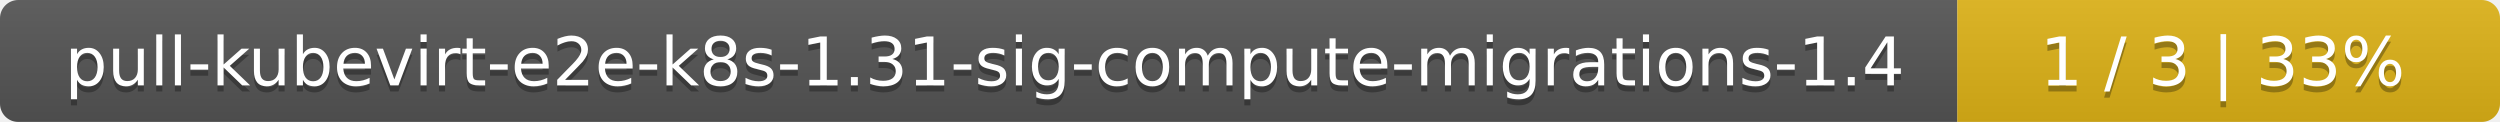
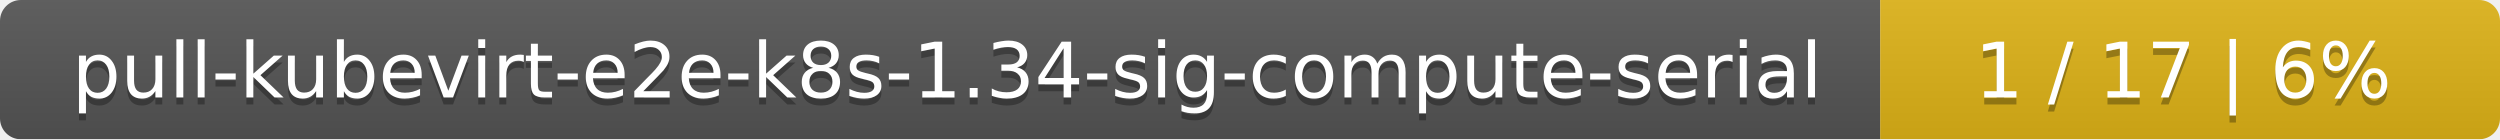
- <svg xmlns="http://www.w3.org/2000/svg" width="410" height="20">
+ <svg xmlns="http://www.w3.org/2000/svg" width="359" height="20">
  <linearGradient id="smooth" x2="0" y2="100%">
    <stop offset="0" stop-color="#bbb" stop-opacity=".1" />
    <stop offset="1" stop-opacity=".1" />
  </linearGradient>
  <mask id="round">
-     <rect width="410" height="20" rx="3" fill="#fff" />
+     <rect width="359" height="20" rx="3" fill="#fff" />
  </mask>
  <g mask="url(#round)">
-     <rect width="321" height="20" fill="#555" />
-     <rect x="321" width="89" height="20" fill="#dfb317" />
-     <rect width="410" height="20" fill="url(#smooth)" />
+     <rect width="270" height="20" fill="#555" />
+     <rect x="270" width="89" height="20" fill="#dfb317" />
+     <rect width="359" height="20" fill="url(#smooth)" />
  </g>
  <g fill="#fff" text-anchor="middle" font-family="DejaVu Sans,Verdana,Geneva,sans-serif" font-size="11">
-     <text x="161.5" y="15" fill="#010101" fill-opacity=".3">pull-kubevirt-e2e-k8s-1.31-sig-compute-migrations-1.4</text>
-     <text x="161.5" y="14">pull-kubevirt-e2e-k8s-1.31-sig-compute-migrations-1.4</text>
-     <text x="364.5" y="15" fill="#010101" fill-opacity=".3">1 / 3    |    33%</text>
-     <text x="364.5" y="14">1 / 3    |    33%</text>
+     <text x="136" y="15" fill="#010101" fill-opacity=".3">pull-kubevirt-e2e-k8s-1.34-sig-compute-serial</text>
+     <text x="136" y="14">pull-kubevirt-e2e-k8s-1.34-sig-compute-serial</text>
+     <text x="313.5" y="15" fill="#010101" fill-opacity=".3">1 / 17    |    6%</text>
+     <text x="313.5" y="14">1 / 17    |    6%</text>
  </g>
</svg>
